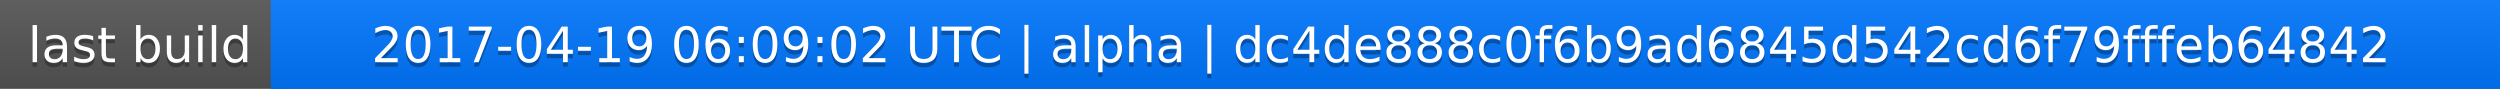
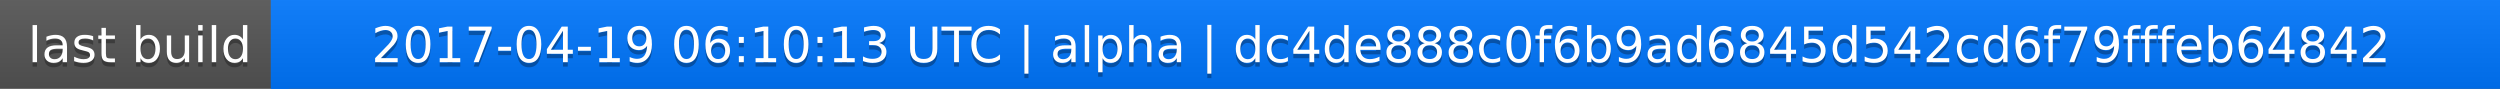
<svg xmlns="http://www.w3.org/2000/svg" width="563" height="20">
  <linearGradient id="a" x2="0" y2="100%">
    <stop offset="0" stop-color="#bbb" stop-opacity=".1" />
    <stop offset="1" stop-opacity=".1" />
  </linearGradient>
  <rect rx="0" width="563" height="20" fill="#555" />
  <rect rx="0" x="61" width="502" height="20" fill="#07f" />
  <path fill="#07f" d="M61 0h4v20h-4z" />
  <rect rx="0" width="563" height="20" fill="url(#a)" />
  <g fill="#fff" text-anchor="middle" font-family="DejaVu Sans,Verdana,Geneva,sans-serif" font-size="11">
    <text x="31.5" y="15" fill="#010101" fill-opacity=".3">last build</text>
    <text x="31.5" y="14">last build</text>
-     <text x="311" y="15" fill="#010101" fill-opacity=".3">2017-04-19 06:09:02 UTC | alpha | dc4de888c0f6b9ad6845d542cd6f79fffeb64842</text>
-     <text x="311" y="14">2017-04-19 06:09:02 UTC | alpha | dc4de888c0f6b9ad6845d542cd6f79fffeb64842</text>
+     <text x="311" y="15" fill="#010101" fill-opacity=".3">2017-04-19 06:10:13 UTC | alpha | dc4de888c0f6b9ad6845d542cd6f79fffeb64842</text>
+     <text x="311" y="14">2017-04-19 06:10:13 UTC | alpha | dc4de888c0f6b9ad6845d542cd6f79fffeb64842</text>
  </g>
</svg>
